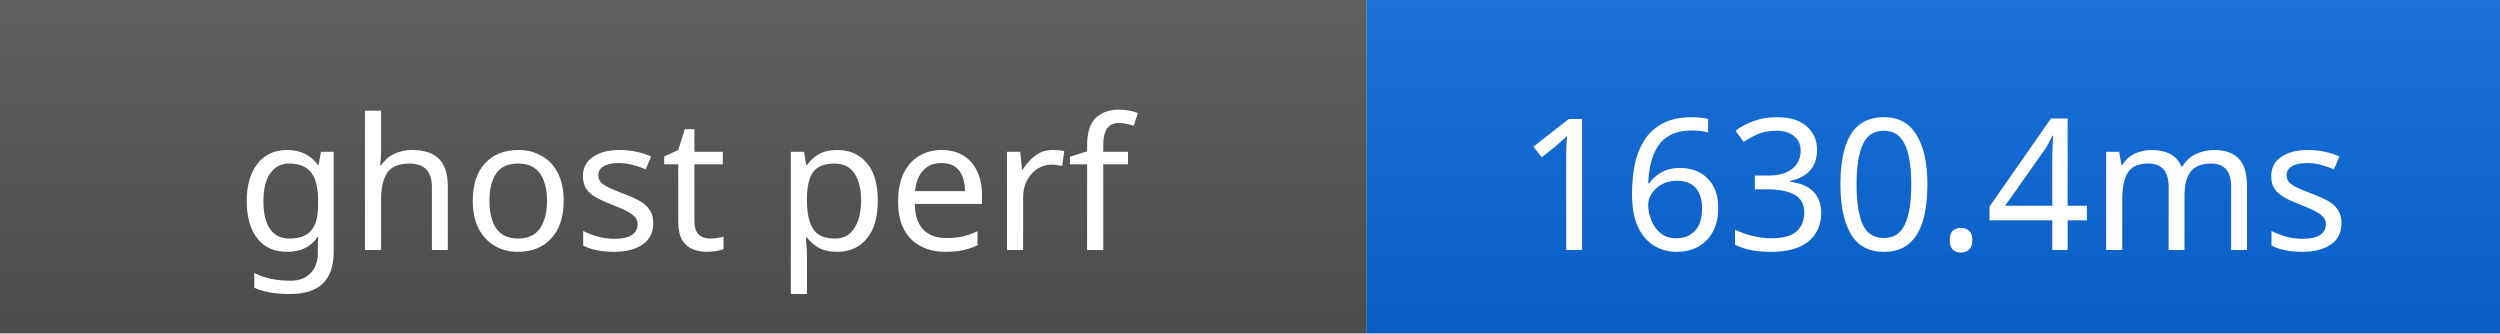
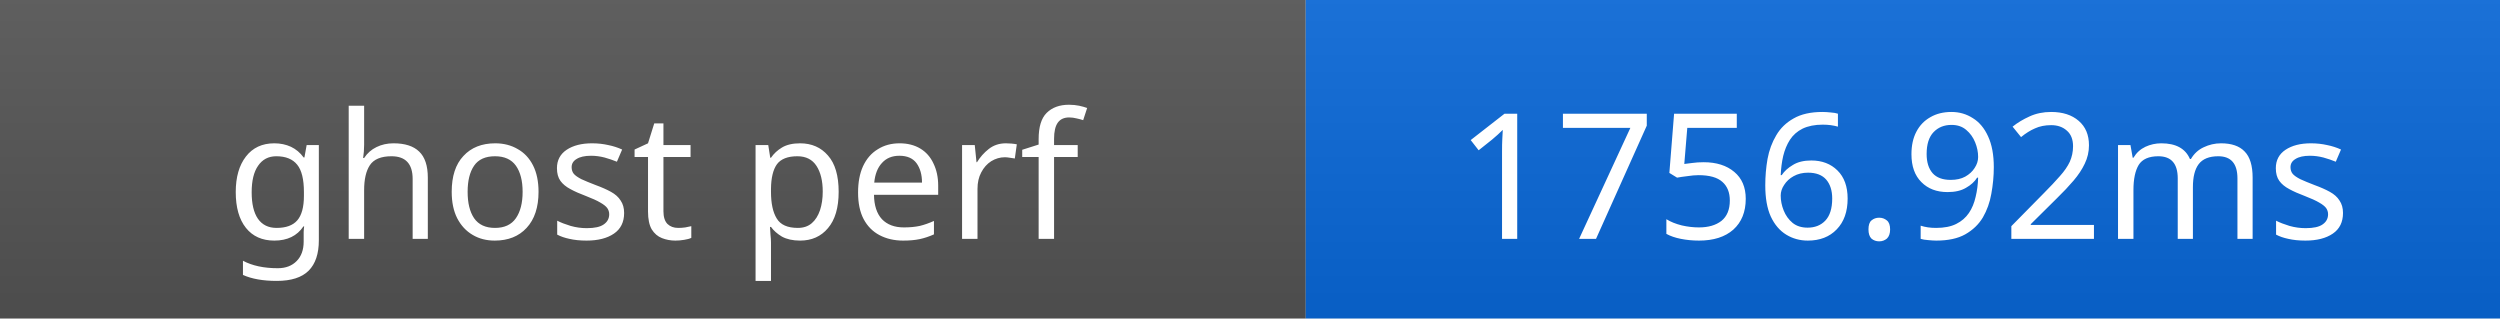
- <svg xmlns="http://www.w3.org/2000/svg" width="150" height="20" role="img" aria-label="ghost perf: 1630.4ms">
+ <svg xmlns="http://www.w3.org/2000/svg" width="157" height="20" role="img" aria-label="ghost perf: 1756.92ms">
  <linearGradient id="s" x2="0" y2="100%">
    <stop offset="0" stop-color="#bbb" stop-opacity=".1" />
    <stop offset="1" stop-opacity=".1" />
  </linearGradient>
  <rect width="82" height="20" fill="#555" />
-   <rect x="82" width="68" height="20" fill="#0969da" />
-   <rect width="150" height="20" fill="url(#s)" />
+   <rect x="82" width="75" height="20" fill="#0969da" />
+   <rect width="157" height="20" fill="url(#s)" />
  <g fill="#fff" text-anchor="middle" font-family="Verdana,Geneva,sans-serif" font-size="11">
    <text x="41" y="15">ghost perf</text>
-     <text x="116" y="15">1630.4ms</text>
+     <text x="119.5" y="15">1756.92ms</text>
  </g>
</svg>
